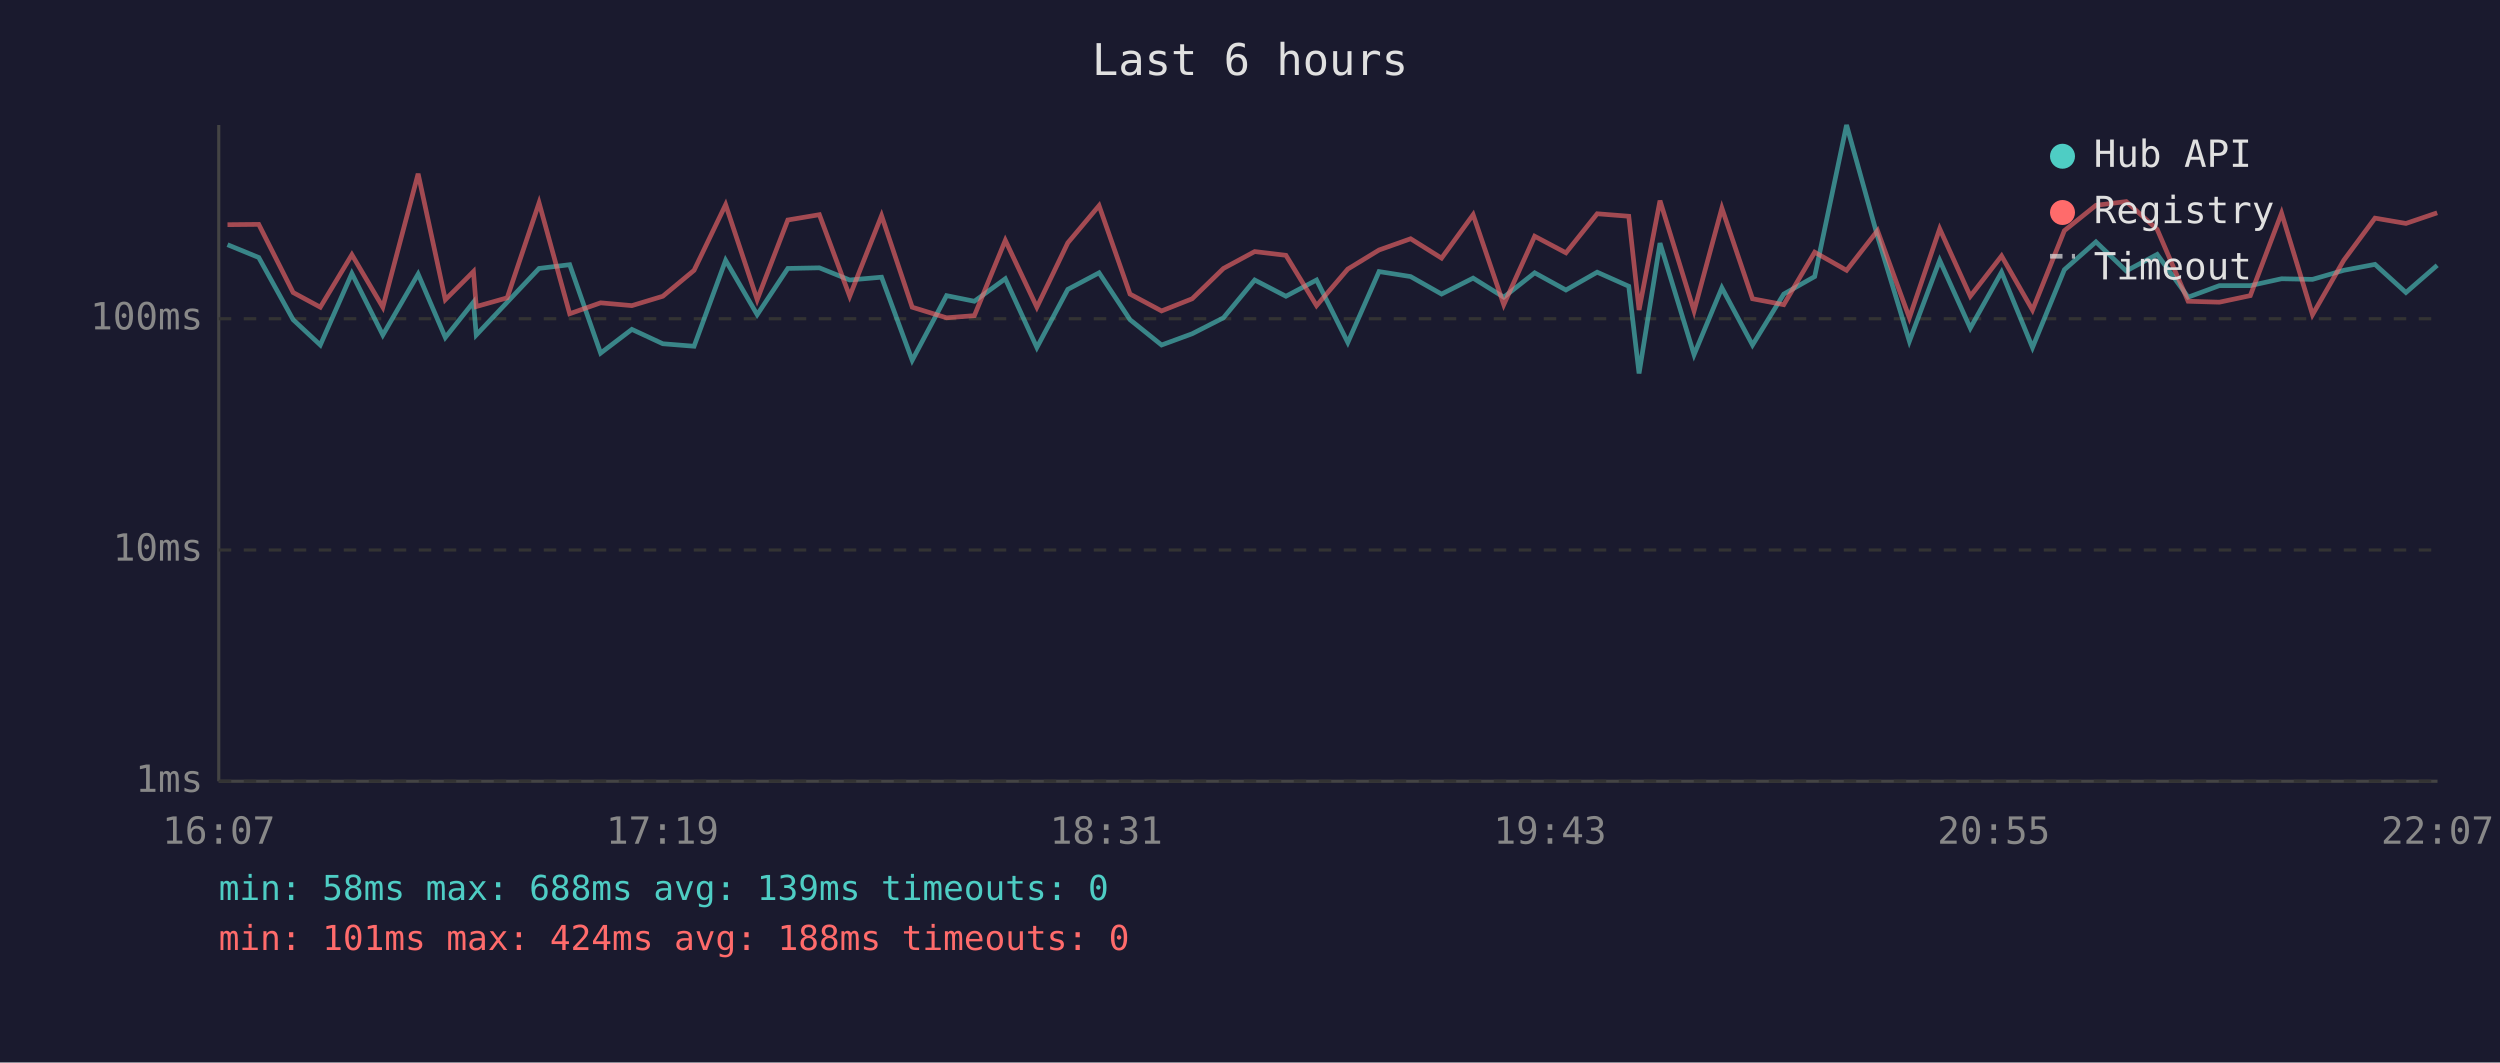
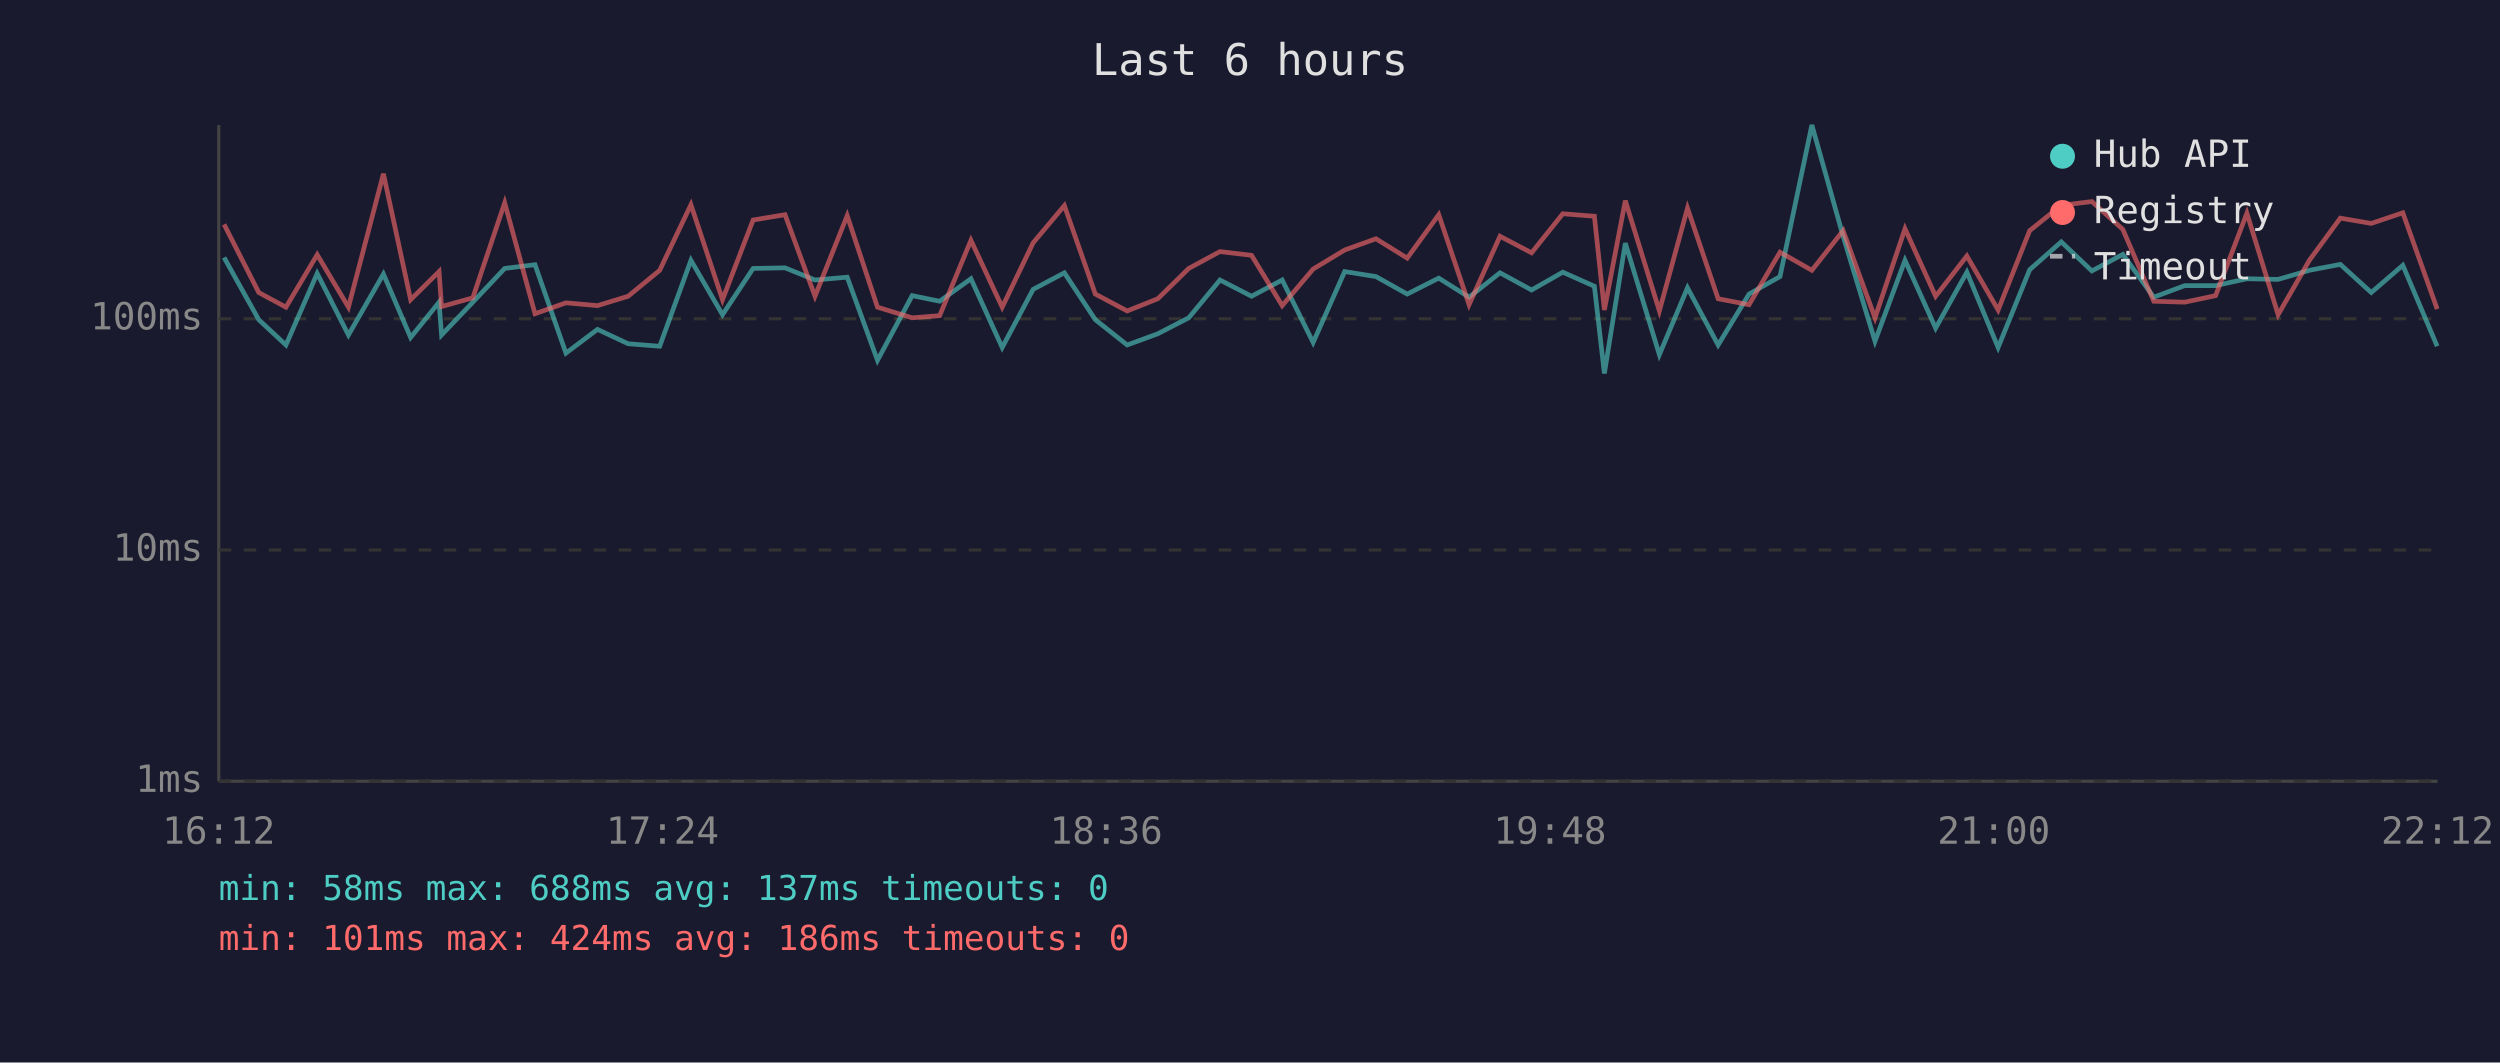
<svg xmlns="http://www.w3.org/2000/svg" viewBox="0 0 800 340" font-family="monospace" font-size="12">
  <rect width="800" height="340" fill="#1a1a2e" />
  <text x="400" y="24" fill="#e0e0e0" font-size="14" text-anchor="middle">Last 6 hours</text>
  <line x1="70" y1="40" x2="70" y2="250" stroke="#444" stroke-width="1" />
  <line x1="70" y1="250" x2="780" y2="250" stroke="#444" stroke-width="1" />
  <line x1="70" y1="250" x2="780" y2="250" stroke="#333" stroke-width="1" stroke-dasharray="4" />
  <text x="65" y="250" fill="#888" text-anchor="end" dominant-baseline="middle">1ms</text>
  <line x1="70" y1="176" x2="780" y2="176" stroke="#333" stroke-width="1" stroke-dasharray="4" />
  <text x="65" y="176" fill="#888" text-anchor="end" dominant-baseline="middle">10ms</text>
  <line x1="70" y1="102" x2="780" y2="102" stroke="#333" stroke-width="1" stroke-dasharray="4" />
  <text x="65" y="102" fill="#888" text-anchor="end" dominant-baseline="middle">100ms</text>
-   <text x="70" y="270" fill="#888" text-anchor="middle">16:07</text>
-   <text x="212" y="270" fill="#888" text-anchor="middle">17:19</text>
-   <text x="354" y="270" fill="#888" text-anchor="middle">18:31</text>
-   <text x="496" y="270" fill="#888" text-anchor="middle">19:43</text>
-   <text x="638" y="270" fill="#888" text-anchor="middle">20:55</text>
-   <text x="780" y="270" fill="#888" text-anchor="middle">22:07</text>
-   <polyline points="72.8,78.3 82.8,82.4 93.8,102.3 102.5,110.4 112.6,87.5 122.5,107.2 133.8,87.7 142.5,108.0 151.5,96.7 152.4,107.2 162.3,96.7 172.5,85.9 182.3,84.7 192.2,113.0 202.2,105.4 212.1,110.0 222.1,110.8 232.2,83.3 242.3,100.7 252.1,85.9 262.2,85.7 271.9,89.6 282.1,88.7 291.9,115.3 302.9,94.6 311.8,96.4 321.7,89.2 331.8,111.2 341.7,92.6 351.7,87.3 361.6,102.3 371.7,110.4 381.5,106.8 391.5,101.7 401.5,89.6 411.5,94.8 421.3,89.6 431.3,109.6 441.3,86.9 451.4,88.5 461.3,94.1 471.4,89.0 481.2,95.1 491.1,87.3 501.1,92.8 511.1,87.1 521.2,91.6 524.5,119.5 531.2,77.8 542.1,113.5 551.0,92.1 560.8,110.4 570.8,94.1 580.7,88.5 590.9,40.0 600.8,75.6 611.0,109.2 620.7,83.3 630.5,105.0 640.5,87.1 650.4,111.2 660.6,86.3 670.7,77.4 680.4,86.7 690.3,81.4 700.2,95.1 710.2,91.4 720.1,91.4 730.1,89.2 740.0,89.4 750.0,86.5 760.0,84.6 769.9,93.6 779.9,84.9" fill="none" stroke="#4ecdc4" stroke-width="1.5" opacity="0.6" />
-   <polyline points="72.8,71.9 82.8,71.8 93.8,93.6 102.5,98.3 112.6,81.5 122.5,98.3 133.8,55.6 142.5,95.9 151.5,86.9 152.4,98.1 162.3,95.3 172.5,64.9 182.3,100.4 192.2,96.9 202.2,97.8 212.1,94.8 222.1,86.5 232.2,65.5 242.3,95.9 252.1,70.4 262.2,68.7 271.9,94.8 282.1,69.0 291.9,98.3 302.9,101.7 311.8,101.0 321.7,76.9 331.8,98.3 341.7,77.7 351.7,65.8 361.6,94.1 371.7,99.5 381.5,95.6 391.5,85.9 401.5,80.5 411.5,81.7 421.3,97.8 431.3,86.1 441.3,80.0 451.4,76.4 461.3,82.6 471.4,68.7 481.2,97.5 491.1,75.6 501.1,80.9 511.1,68.4 521.2,69.2 524.5,99.2 531.2,64.2 542.1,99.5 551.0,66.6 560.8,95.6 570.8,97.5 580.7,80.7 590.9,86.5 600.8,73.8 611.0,101.7 620.7,73.2 630.5,94.8 640.5,81.9 650.4,99.2 660.6,73.8 670.7,65.7 680.4,64.5 690.3,73.4 700.2,96.4 710.2,96.7 720.1,94.6 730.1,68.2 740.0,100.7 750.0,83.3 760.0,69.8 769.9,71.5 779.9,68.1" fill="none" stroke="#ff6b6b" stroke-width="1.5" opacity="0.6" />
+   <text x="70" y="270" fill="#888" text-anchor="middle">16:12</text>
+   <text x="212" y="270" fill="#888" text-anchor="middle">17:24</text>
+   <text x="354" y="270" fill="#888" text-anchor="middle">18:36</text>
+   <text x="496" y="270" fill="#888" text-anchor="middle">19:48</text>
+   <text x="638" y="270" fill="#888" text-anchor="middle">21:00</text>
+   <text x="780" y="270" fill="#888" text-anchor="middle">22:12</text>
+   <polyline points="71.7,82.4 82.8,102.3 91.5,110.4 101.5,87.5 111.5,107.2 122.7,87.7 131.4,108.0 140.5,96.7 141.3,107.2 151.3,96.7 161.5,85.9 171.2,84.7 181.1,113.0 191.2,105.4 201.0,110.0 211.1,110.8 221.1,83.3 231.2,100.7 241.0,85.9 251.2,85.7 260.8,89.6 271.1,88.7 280.8,115.3 291.9,94.6 300.7,96.4 310.7,89.2 320.7,111.2 330.6,92.6 340.6,87.3 350.5,102.3 360.7,110.4 370.5,106.8 380.4,101.7 390.4,89.6 400.5,94.8 410.3,89.6 420.2,109.6 430.3,86.9 440.3,88.5 450.3,94.1 460.4,89.0 470.1,95.1 480.0,87.3 490.1,92.8 500.1,87.1 510.2,91.6 513.4,119.5 520.1,77.8 531.0,113.5 540.0,92.1 549.8,110.4 559.7,94.1 569.6,88.5 579.8,40.0 589.8,75.6 600.0,109.2 609.6,83.3 619.4,105.0 629.4,87.1 639.4,111.2 649.5,86.3 659.6,77.4 669.4,86.7 679.3,81.4 689.2,95.1 699.1,91.4 709.0,91.4 719.0,89.2 729.0,89.4 739.0,86.5 748.9,84.6 758.8,93.6 768.9,84.9 779.9,110.8" fill="none" stroke="#4ecdc4" stroke-width="1.5" opacity="0.6" />
+   <polyline points="71.7,71.8 82.8,93.6 91.5,98.3 101.5,81.5 111.5,98.3 122.7,55.6 131.4,95.9 140.5,86.9 141.3,98.1 151.3,95.3 161.5,64.9 171.2,100.4 181.1,96.9 191.2,97.8 201.0,94.8 211.1,86.5 221.1,65.5 231.2,95.9 241.0,70.4 251.2,68.7 260.8,94.8 271.1,69.0 280.8,98.3 291.9,101.7 300.7,101.0 310.7,76.9 320.7,98.3 330.6,77.7 340.6,65.8 350.5,94.1 360.7,99.5 370.5,95.6 380.4,85.9 390.4,80.5 400.5,81.7 410.3,97.8 420.2,86.1 430.3,80.0 440.3,76.4 450.3,82.6 460.4,68.7 470.1,97.5 480.0,75.6 490.1,80.9 500.1,68.4 510.2,69.2 513.4,99.2 520.1,64.2 531.0,99.5 540.0,66.6 549.8,95.6 559.7,97.5 569.6,80.7 579.8,86.5 589.8,73.8 600.0,101.7 609.6,73.2 619.4,94.8 629.4,81.9 639.4,99.2 649.5,73.8 659.6,65.7 669.4,64.5 679.3,73.4 689.2,96.4 699.1,96.7 709.0,94.6 719.0,68.2 729.0,100.7 739.0,83.3 748.9,69.8 758.8,71.5 768.9,68.1 779.9,98.9" fill="none" stroke="#ff6b6b" stroke-width="1.5" opacity="0.6" />
  <circle cx="660" cy="50" r="4" fill="#4ecdc4" />
  <text x="670" y="50" fill="#e0e0e0" dominant-baseline="middle">Hub API</text>
  <circle cx="660" cy="68" r="4" fill="#ff6b6b" />
  <text x="670" y="68" fill="#e0e0e0" dominant-baseline="middle">Registry</text>
  <line x1="656" y1="82" x2="664" y2="82" stroke="#e0e0e0" stroke-width="1.5" stroke-dasharray="4,3" opacity="0.7" />
  <text x="670" y="86" fill="#e0e0e0" dominant-baseline="middle">Timeout</text>
-   <text x="70" y="288" fill="#4ecdc4" font-size="11">min: 58ms  max: 688ms  avg: 139ms  timeouts: 0</text>
-   <text x="70" y="304" fill="#ff6b6b" font-size="11">min: 101ms  max: 424ms  avg: 188ms  timeouts: 0</text>
+   <text x="70" y="288" fill="#4ecdc4" font-size="11">min: 58ms  max: 688ms  avg: 137ms  timeouts: 0</text>
+   <text x="70" y="304" fill="#ff6b6b" font-size="11">min: 101ms  max: 424ms  avg: 186ms  timeouts: 0</text>
</svg>
